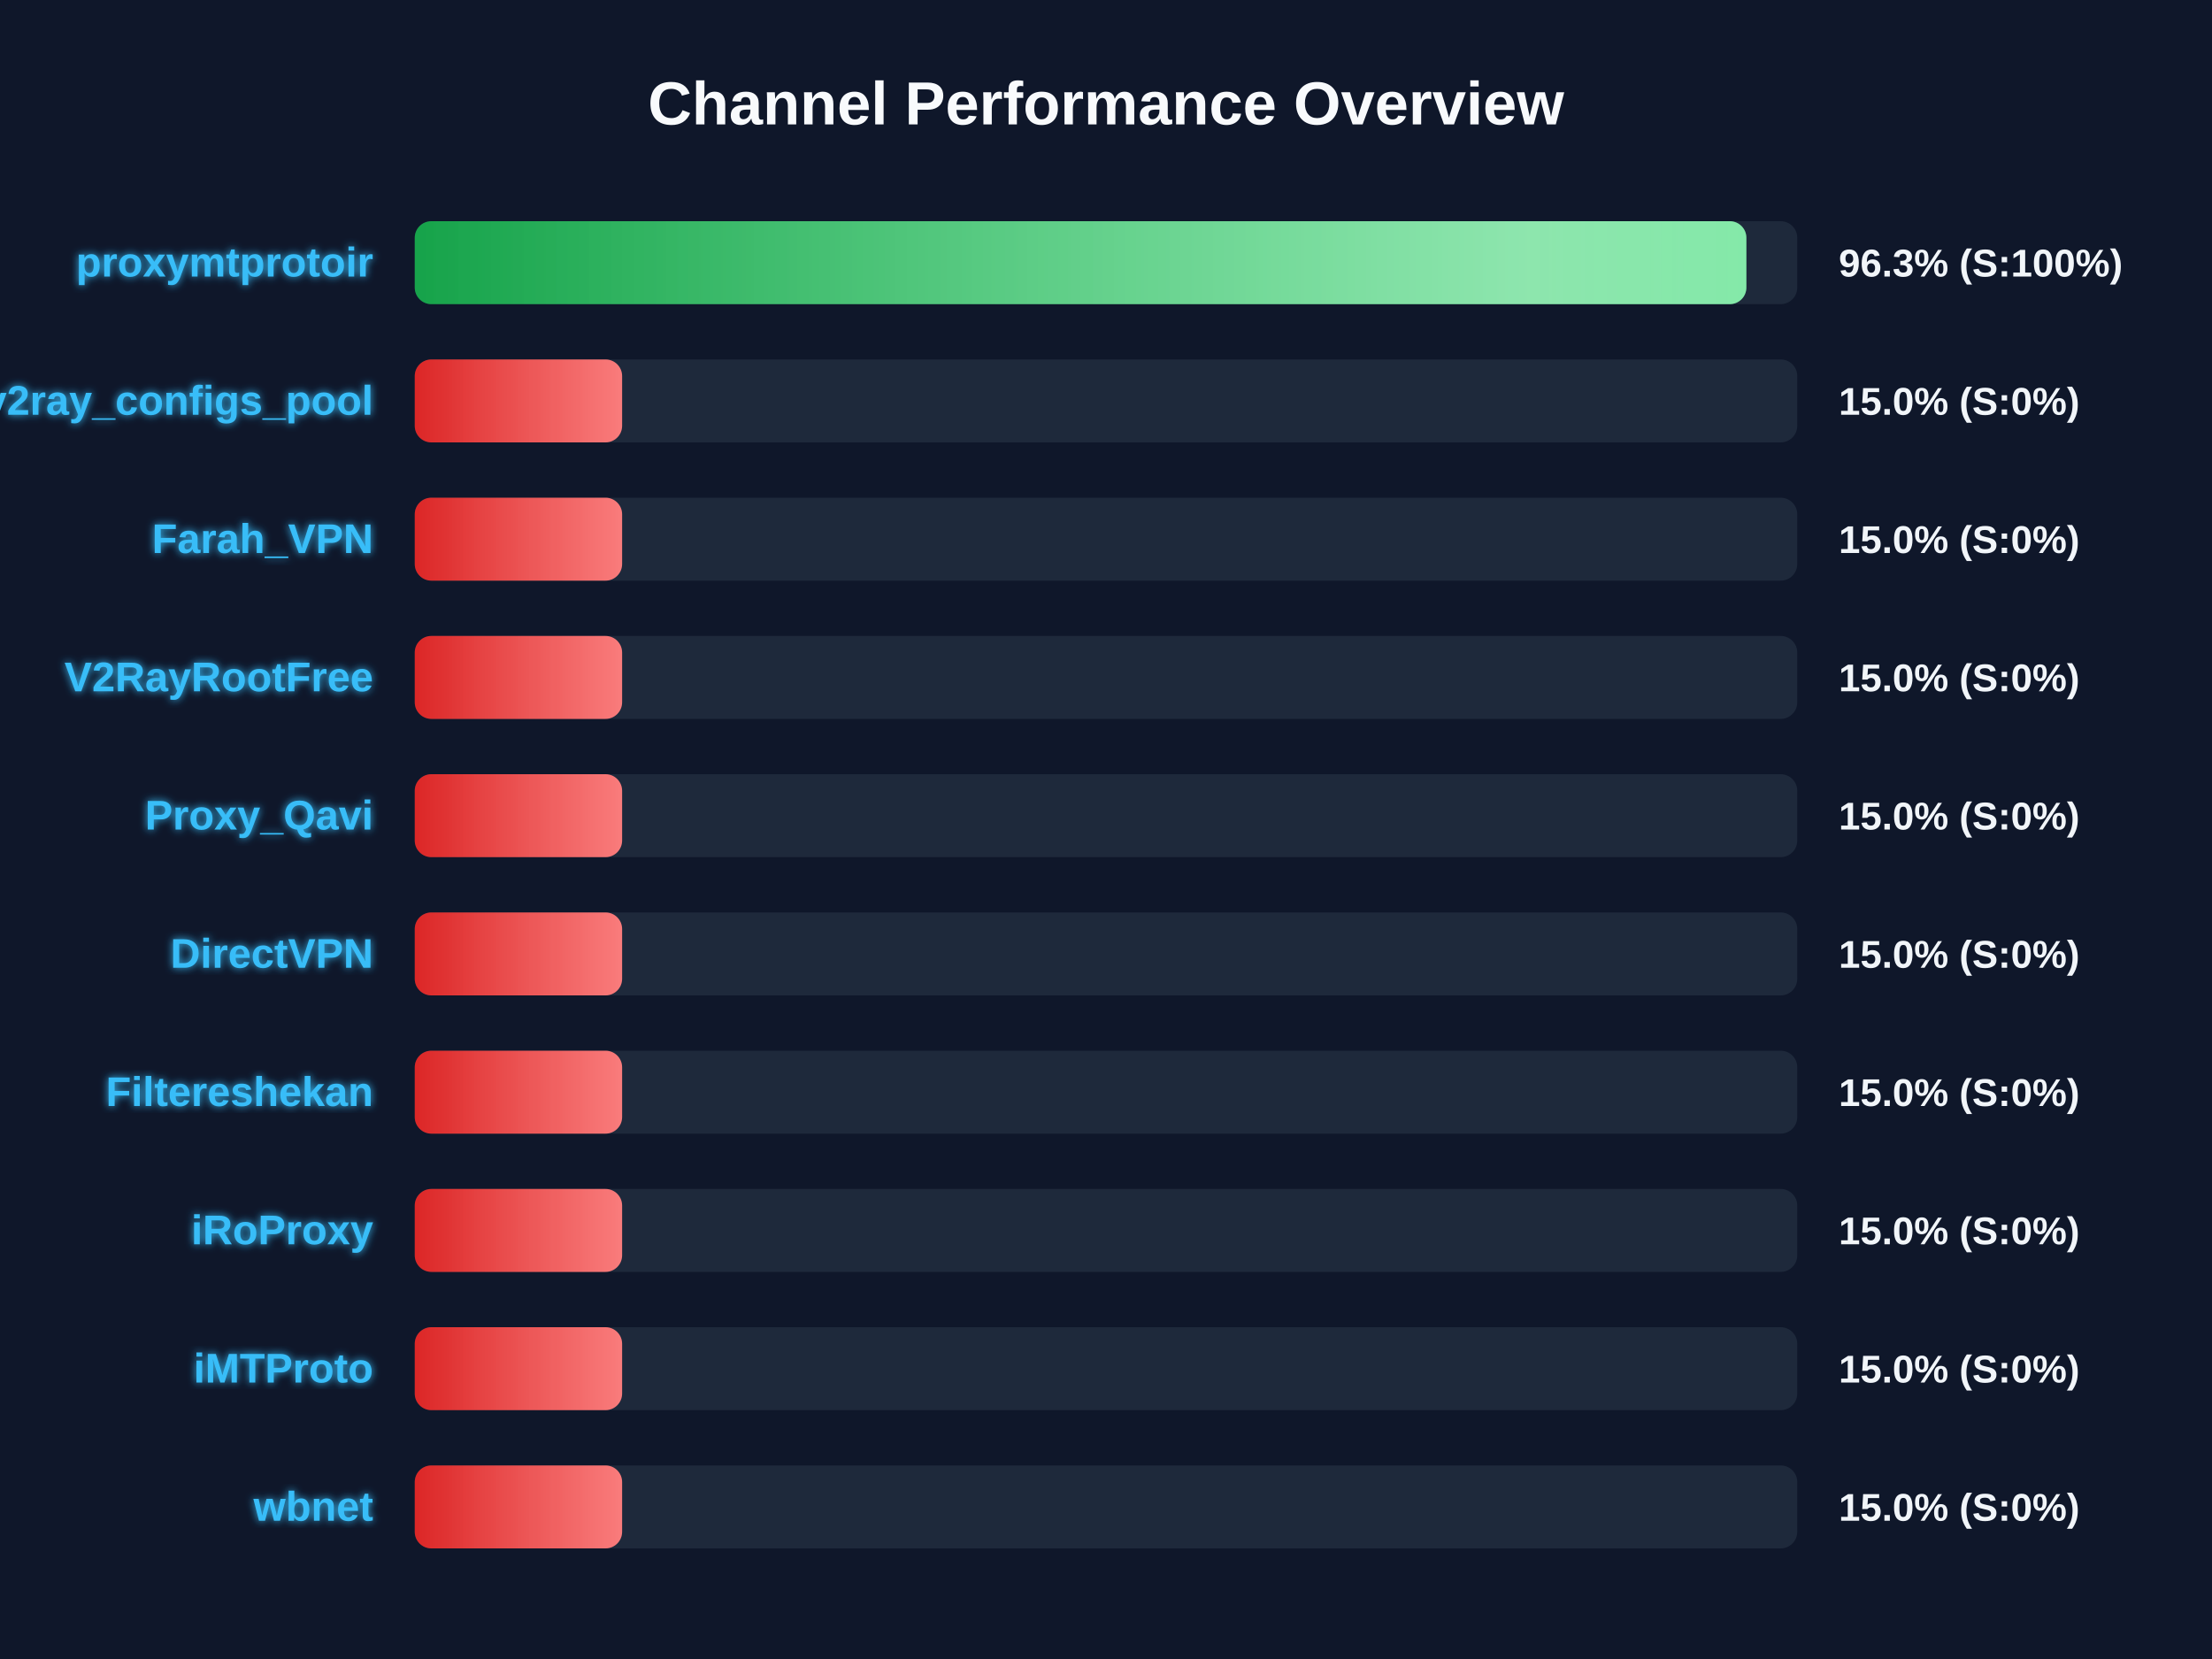
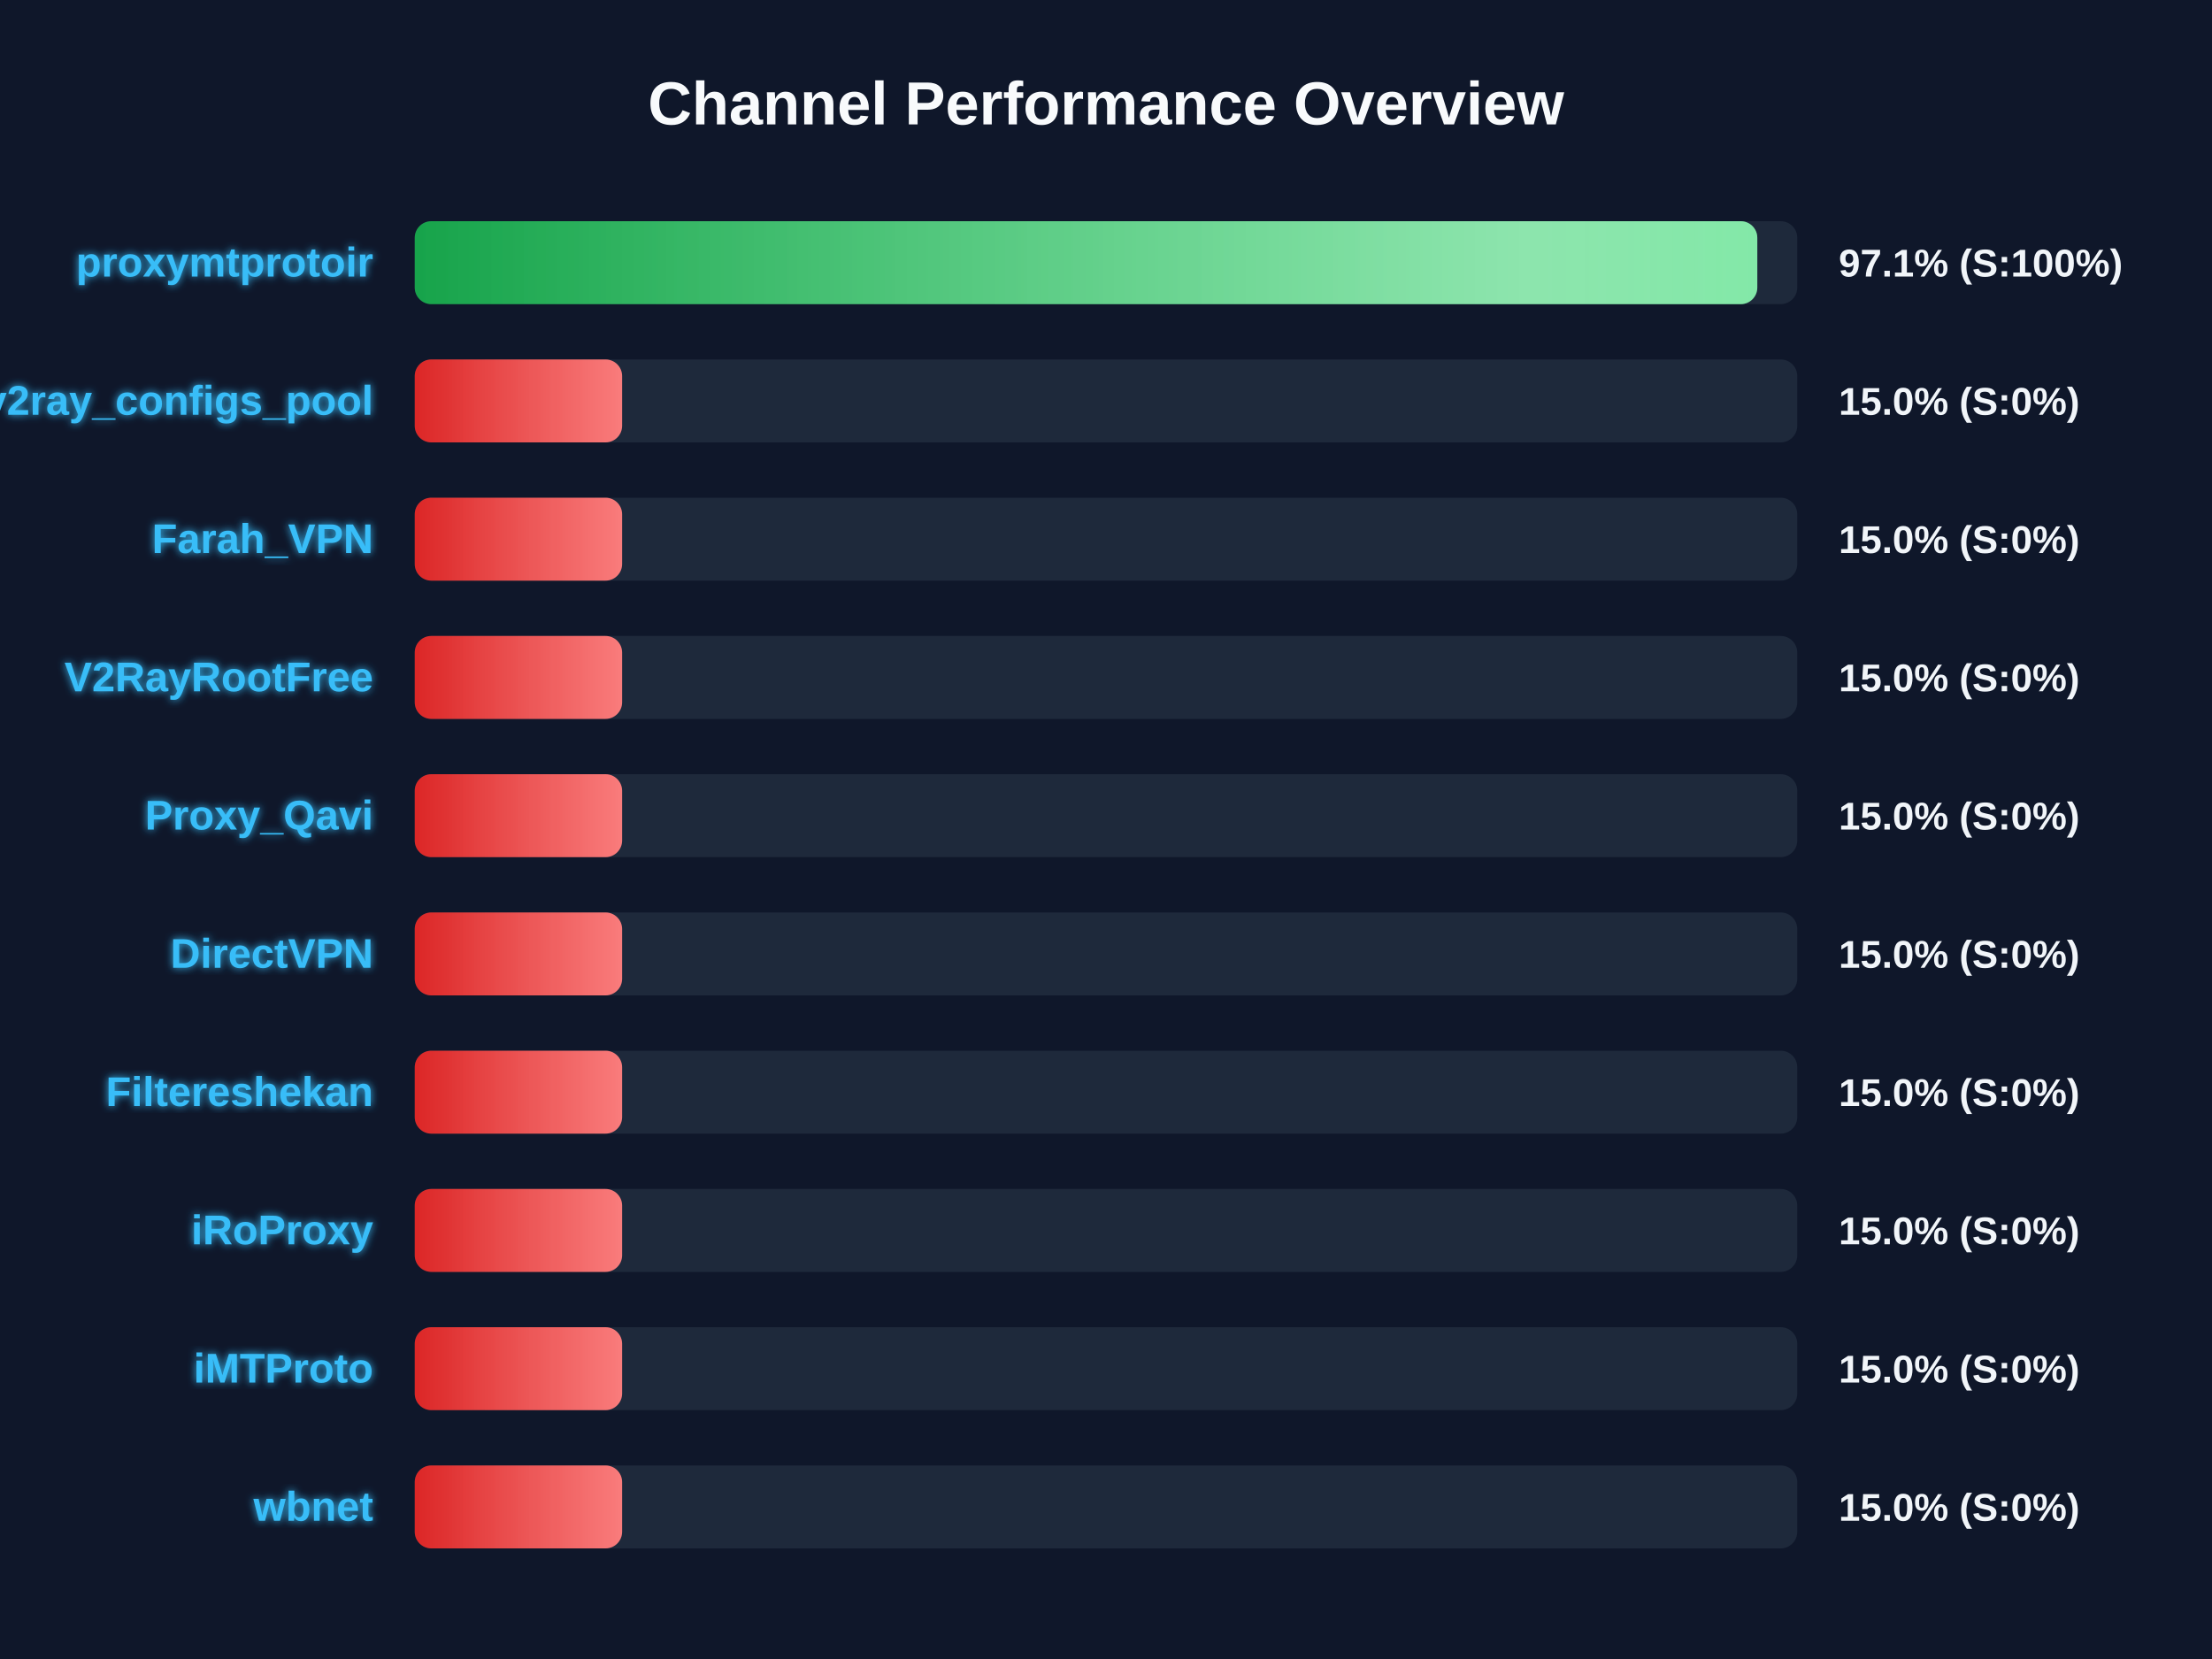
<svg xmlns="http://www.w3.org/2000/svg" width="800" height="600" version="1.1">
  <defs>
    <linearGradient id="grad-green" x1="0%" y1="0%" x2="100%" y2="0%">
      <stop offset="0%" stop-color="#16a34a" />
      <stop offset="100%" stop-color="#4ade80" />
    </linearGradient>
    <linearGradient id="grad-yellow" x1="0%" y1="0%" x2="100%" y2="0%">
      <stop offset="0%" stop-color="#ca8a04" />
      <stop offset="100%" stop-color="#fde047" />
    </linearGradient>
    <linearGradient id="grad-red" x1="0%" y1="0%" x2="100%" y2="0%">
      <stop offset="0%" stop-color="#dc2626" />
      <stop offset="100%" stop-color="#f87171" />
    </linearGradient>
    <linearGradient id="shimmer" x1="0%" y1="0%" x2="100%" y2="0%">
      <stop offset="0%" stop-color="rgba(255,255,255,0)" />
      <stop offset="50%" stop-color="rgba(255,255,255,0.4)" />
      <stop offset="100%" stop-color="rgba(255,255,255,0)" />
    </linearGradient>
    <filter id="glow" x="-20%" y="-20%" width="140%" height="140%">
      <feGaussianBlur stdDeviation="1.5" result="blur" />
      <feComposite in="SourceGraphic" in2="blur" operator="over" />
    </filter>
  </defs>
  <style>
        .bg-rect { fill: #0f172a; }
        .title { font: bold 22px 'Segoe UI', Arial, sans-serif; fill: #f8fafc; }
        .row { font: bold 15px 'Segoe UI', Arial, sans-serif; fill: #38bdf8; filter: url(#glow); }
        .score { font: bold 14px 'Segoe UI', Arial, sans-serif; fill: #f1f5f9; }
        @keyframes shimmer-anim {
            0% { transform: translateX(-100%); }
            100% { transform: translateX(200%); }
        }
        .shimmer-rect {
            animation: shimmer-anim 2.5s infinite linear;
        }
    </style>
  <rect width="100%" height="100%" class="bg-rect" />
  <text x="400" y="45" text-anchor="middle" class="title">Channel Performance Overview</text>
  <rect x="150" y="80" width="500" height="30" fill="#1e293b" rx="6" />
  <clipPath id="clip-0">
-     <rect x="150" y="80" width="481.6" height="30" rx="6" />
+     <rect x="150" y="80" width="485.55" height="30" rx="6" />
  </clipPath>
-   <rect x="150" y="80" width="481.6" height="30" fill="url(#grad-green)" rx="6" />
+   <rect x="150" y="80" width="485.55" height="30" fill="url(#grad-green)" rx="6" />
  <g clip-path="url(#clip-0)">
    <rect x="150" y="80" width="100%" height="30" fill="url(#shimmer)" class="shimmer-rect" />
  </g>
  <text x="135" y="100" text-anchor="end" class="row">proxymtprotoir</text>
-   <text x="665" y="100" text-anchor="start" class="score">96.3% (S:100%)</text>
+   <text x="665" y="100" text-anchor="start" class="score">97.1% (S:100%)</text>
  <rect x="150" y="130" width="500" height="30" fill="#1e293b" rx="6" />
  <clipPath id="clip-1">
    <rect x="150" y="130" width="75.0" height="30" rx="6" />
  </clipPath>
  <rect x="150" y="130" width="75.0" height="30" fill="url(#grad-red)" rx="6" />
  <g clip-path="url(#clip-1)">
    <rect x="150" y="130" width="100%" height="30" fill="url(#shimmer)" class="shimmer-rect" />
  </g>
  <text x="135" y="150" text-anchor="end" class="row">v2ray_configs_pool</text>
  <text x="665" y="150" text-anchor="start" class="score">15.0% (S:0%)</text>
  <rect x="150" y="180" width="500" height="30" fill="#1e293b" rx="6" />
  <clipPath id="clip-2">
    <rect x="150" y="180" width="75.0" height="30" rx="6" />
  </clipPath>
  <rect x="150" y="180" width="75.0" height="30" fill="url(#grad-red)" rx="6" />
  <g clip-path="url(#clip-2)">
    <rect x="150" y="180" width="100%" height="30" fill="url(#shimmer)" class="shimmer-rect" />
  </g>
  <text x="135" y="200" text-anchor="end" class="row">Farah_VPN</text>
  <text x="665" y="200" text-anchor="start" class="score">15.0% (S:0%)</text>
  <rect x="150" y="230" width="500" height="30" fill="#1e293b" rx="6" />
  <clipPath id="clip-3">
    <rect x="150" y="230" width="75.0" height="30" rx="6" />
  </clipPath>
  <rect x="150" y="230" width="75.0" height="30" fill="url(#grad-red)" rx="6" />
  <g clip-path="url(#clip-3)">
    <rect x="150" y="230" width="100%" height="30" fill="url(#shimmer)" class="shimmer-rect" />
  </g>
  <text x="135" y="250" text-anchor="end" class="row">V2RayRootFree</text>
  <text x="665" y="250" text-anchor="start" class="score">15.0% (S:0%)</text>
  <rect x="150" y="280" width="500" height="30" fill="#1e293b" rx="6" />
  <clipPath id="clip-4">
    <rect x="150" y="280" width="75.0" height="30" rx="6" />
  </clipPath>
  <rect x="150" y="280" width="75.0" height="30" fill="url(#grad-red)" rx="6" />
  <g clip-path="url(#clip-4)">
    <rect x="150" y="280" width="100%" height="30" fill="url(#shimmer)" class="shimmer-rect" />
  </g>
  <text x="135" y="300" text-anchor="end" class="row">Proxy_Qavi</text>
  <text x="665" y="300" text-anchor="start" class="score">15.0% (S:0%)</text>
  <rect x="150" y="330" width="500" height="30" fill="#1e293b" rx="6" />
  <clipPath id="clip-5">
    <rect x="150" y="330" width="75.0" height="30" rx="6" />
  </clipPath>
  <rect x="150" y="330" width="75.0" height="30" fill="url(#grad-red)" rx="6" />
  <g clip-path="url(#clip-5)">
    <rect x="150" y="330" width="100%" height="30" fill="url(#shimmer)" class="shimmer-rect" />
  </g>
  <text x="135" y="350" text-anchor="end" class="row">DirectVPN</text>
  <text x="665" y="350" text-anchor="start" class="score">15.0% (S:0%)</text>
  <rect x="150" y="380" width="500" height="30" fill="#1e293b" rx="6" />
  <clipPath id="clip-6">
    <rect x="150" y="380" width="75.0" height="30" rx="6" />
  </clipPath>
  <rect x="150" y="380" width="75.0" height="30" fill="url(#grad-red)" rx="6" />
  <g clip-path="url(#clip-6)">
    <rect x="150" y="380" width="100%" height="30" fill="url(#shimmer)" class="shimmer-rect" />
  </g>
  <text x="135" y="400" text-anchor="end" class="row">Filtereshekan</text>
  <text x="665" y="400" text-anchor="start" class="score">15.0% (S:0%)</text>
  <rect x="150" y="430" width="500" height="30" fill="#1e293b" rx="6" />
  <clipPath id="clip-7">
    <rect x="150" y="430" width="75.0" height="30" rx="6" />
  </clipPath>
  <rect x="150" y="430" width="75.0" height="30" fill="url(#grad-red)" rx="6" />
  <g clip-path="url(#clip-7)">
    <rect x="150" y="430" width="100%" height="30" fill="url(#shimmer)" class="shimmer-rect" />
  </g>
  <text x="135" y="450" text-anchor="end" class="row">iRoProxy</text>
  <text x="665" y="450" text-anchor="start" class="score">15.0% (S:0%)</text>
  <rect x="150" y="480" width="500" height="30" fill="#1e293b" rx="6" />
  <clipPath id="clip-8">
    <rect x="150" y="480" width="75.0" height="30" rx="6" />
  </clipPath>
  <rect x="150" y="480" width="75.0" height="30" fill="url(#grad-red)" rx="6" />
  <g clip-path="url(#clip-8)">
    <rect x="150" y="480" width="100%" height="30" fill="url(#shimmer)" class="shimmer-rect" />
  </g>
  <text x="135" y="500" text-anchor="end" class="row">iMTProto</text>
  <text x="665" y="500" text-anchor="start" class="score">15.0% (S:0%)</text>
  <rect x="150" y="530" width="500" height="30" fill="#1e293b" rx="6" />
  <clipPath id="clip-9">
    <rect x="150" y="530" width="75.0" height="30" rx="6" />
  </clipPath>
  <rect x="150" y="530" width="75.0" height="30" fill="url(#grad-red)" rx="6" />
  <g clip-path="url(#clip-9)">
    <rect x="150" y="530" width="100%" height="30" fill="url(#shimmer)" class="shimmer-rect" />
  </g>
  <text x="135" y="550" text-anchor="end" class="row">wbnet</text>
  <text x="665" y="550" text-anchor="start" class="score">15.0% (S:0%)</text>
</svg>
